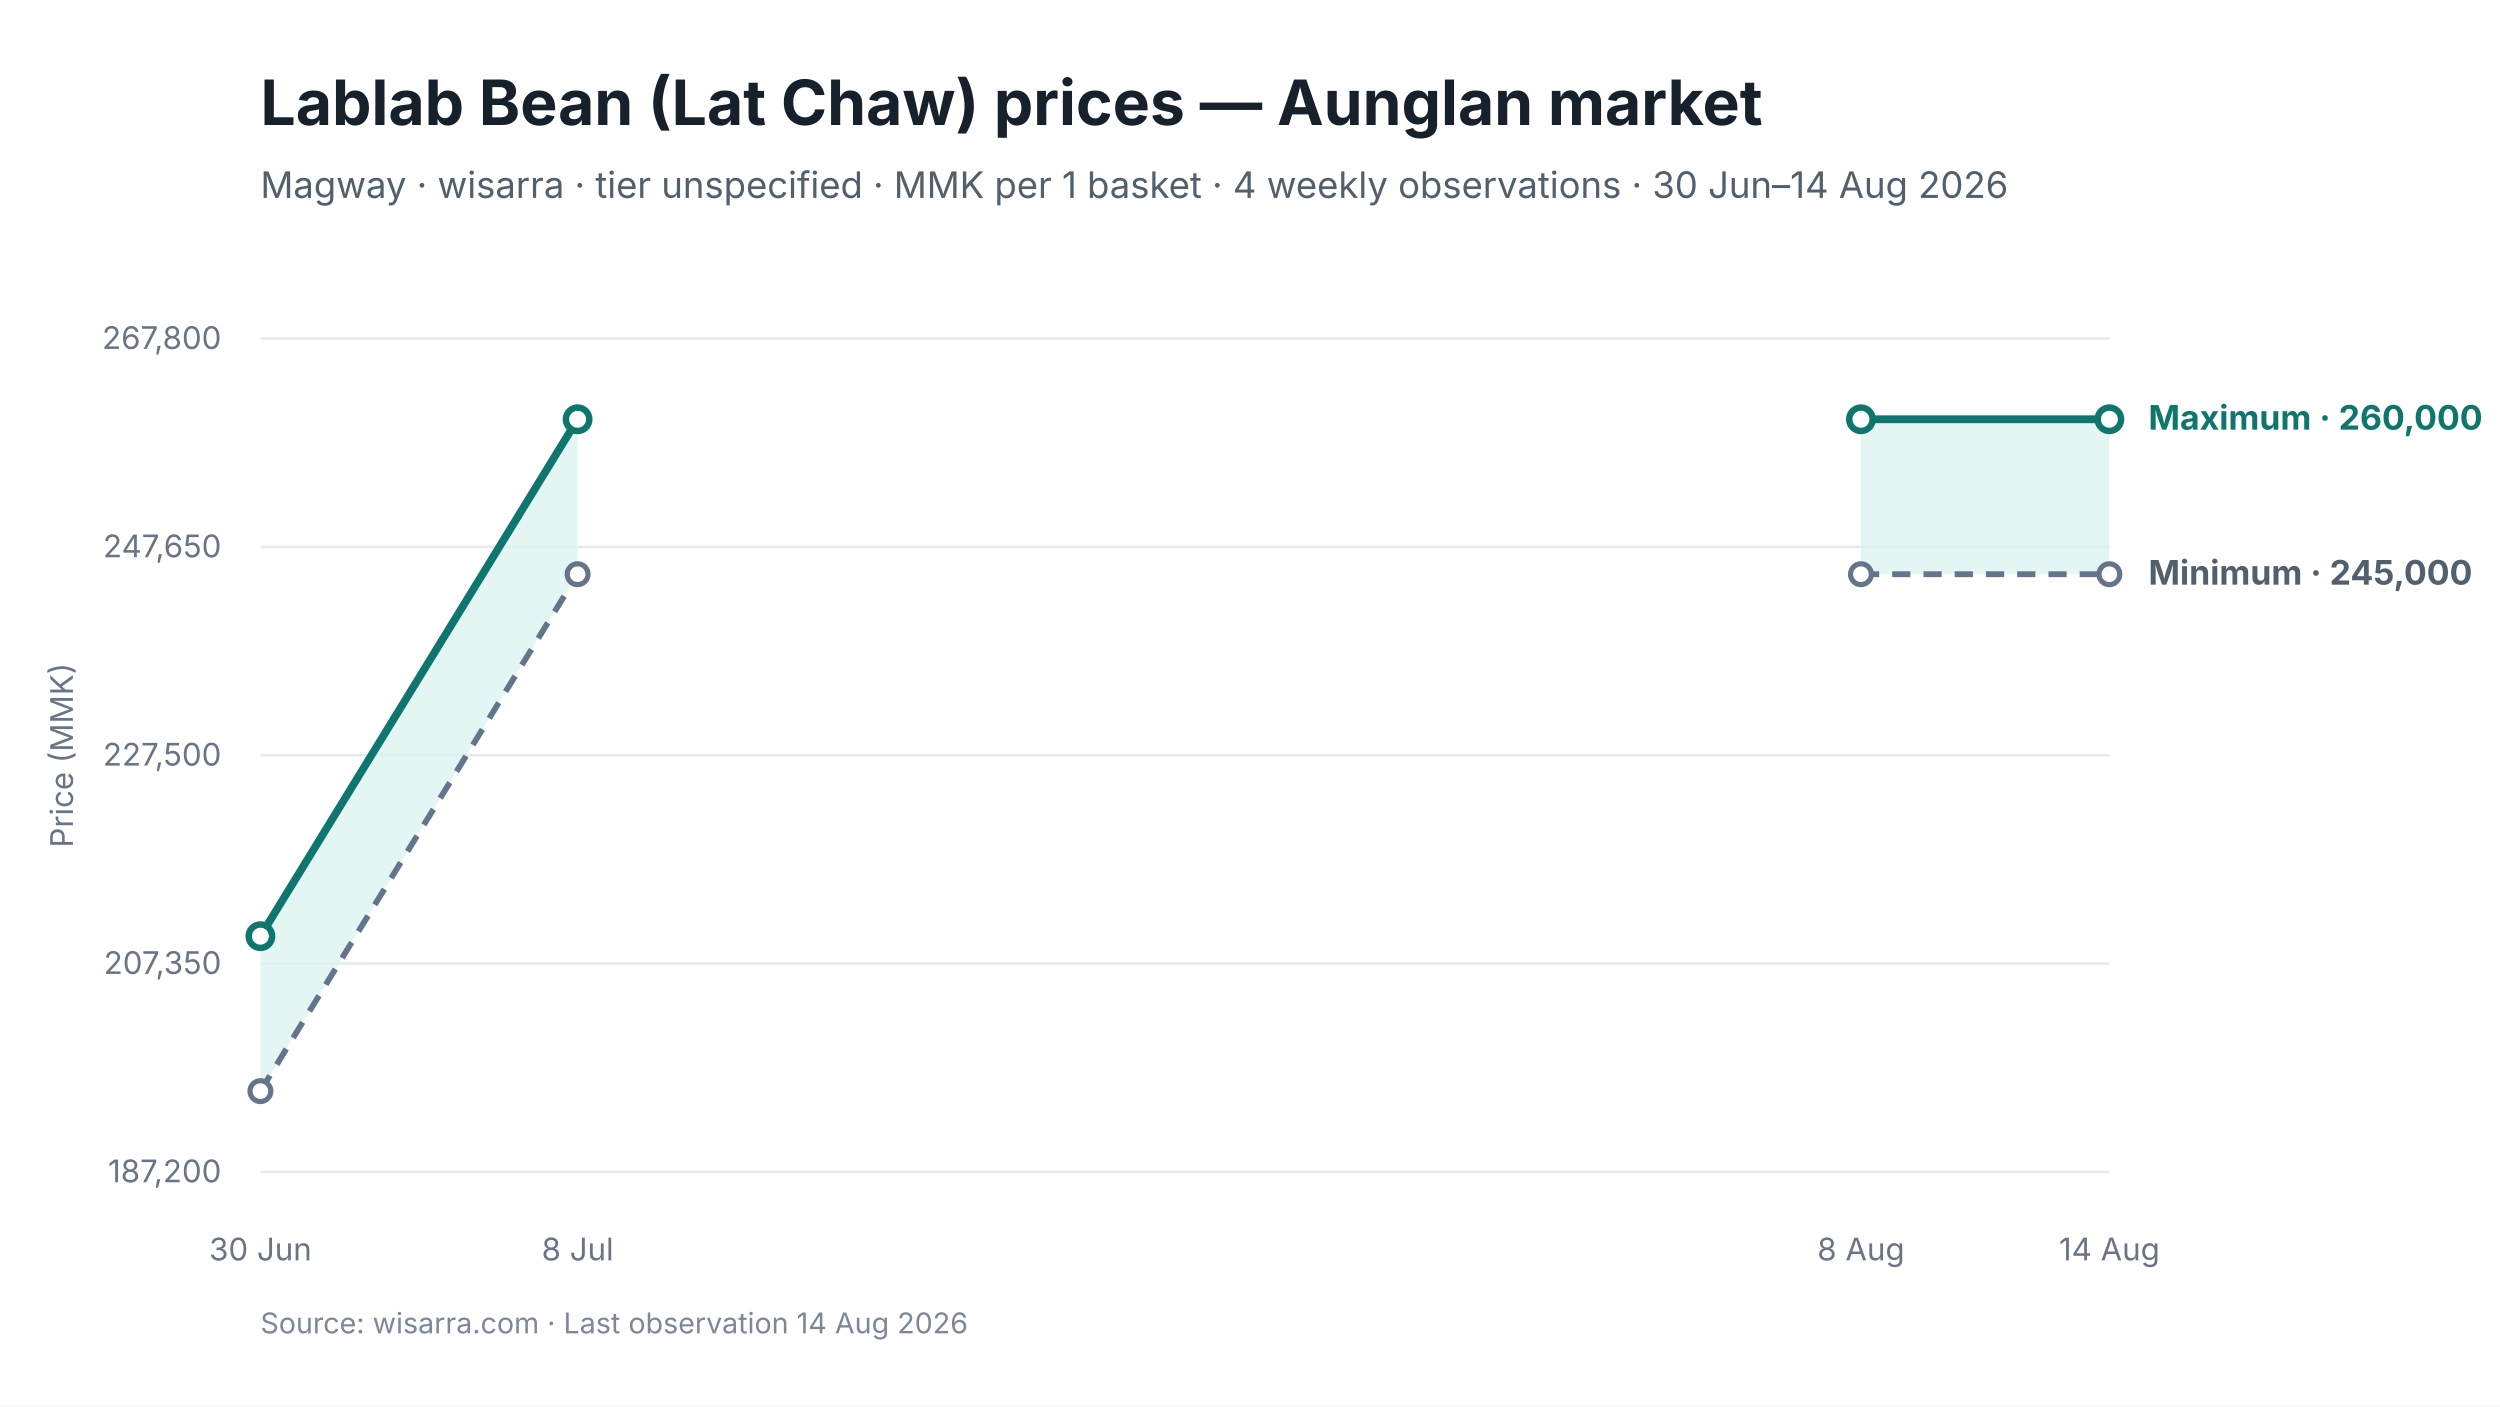
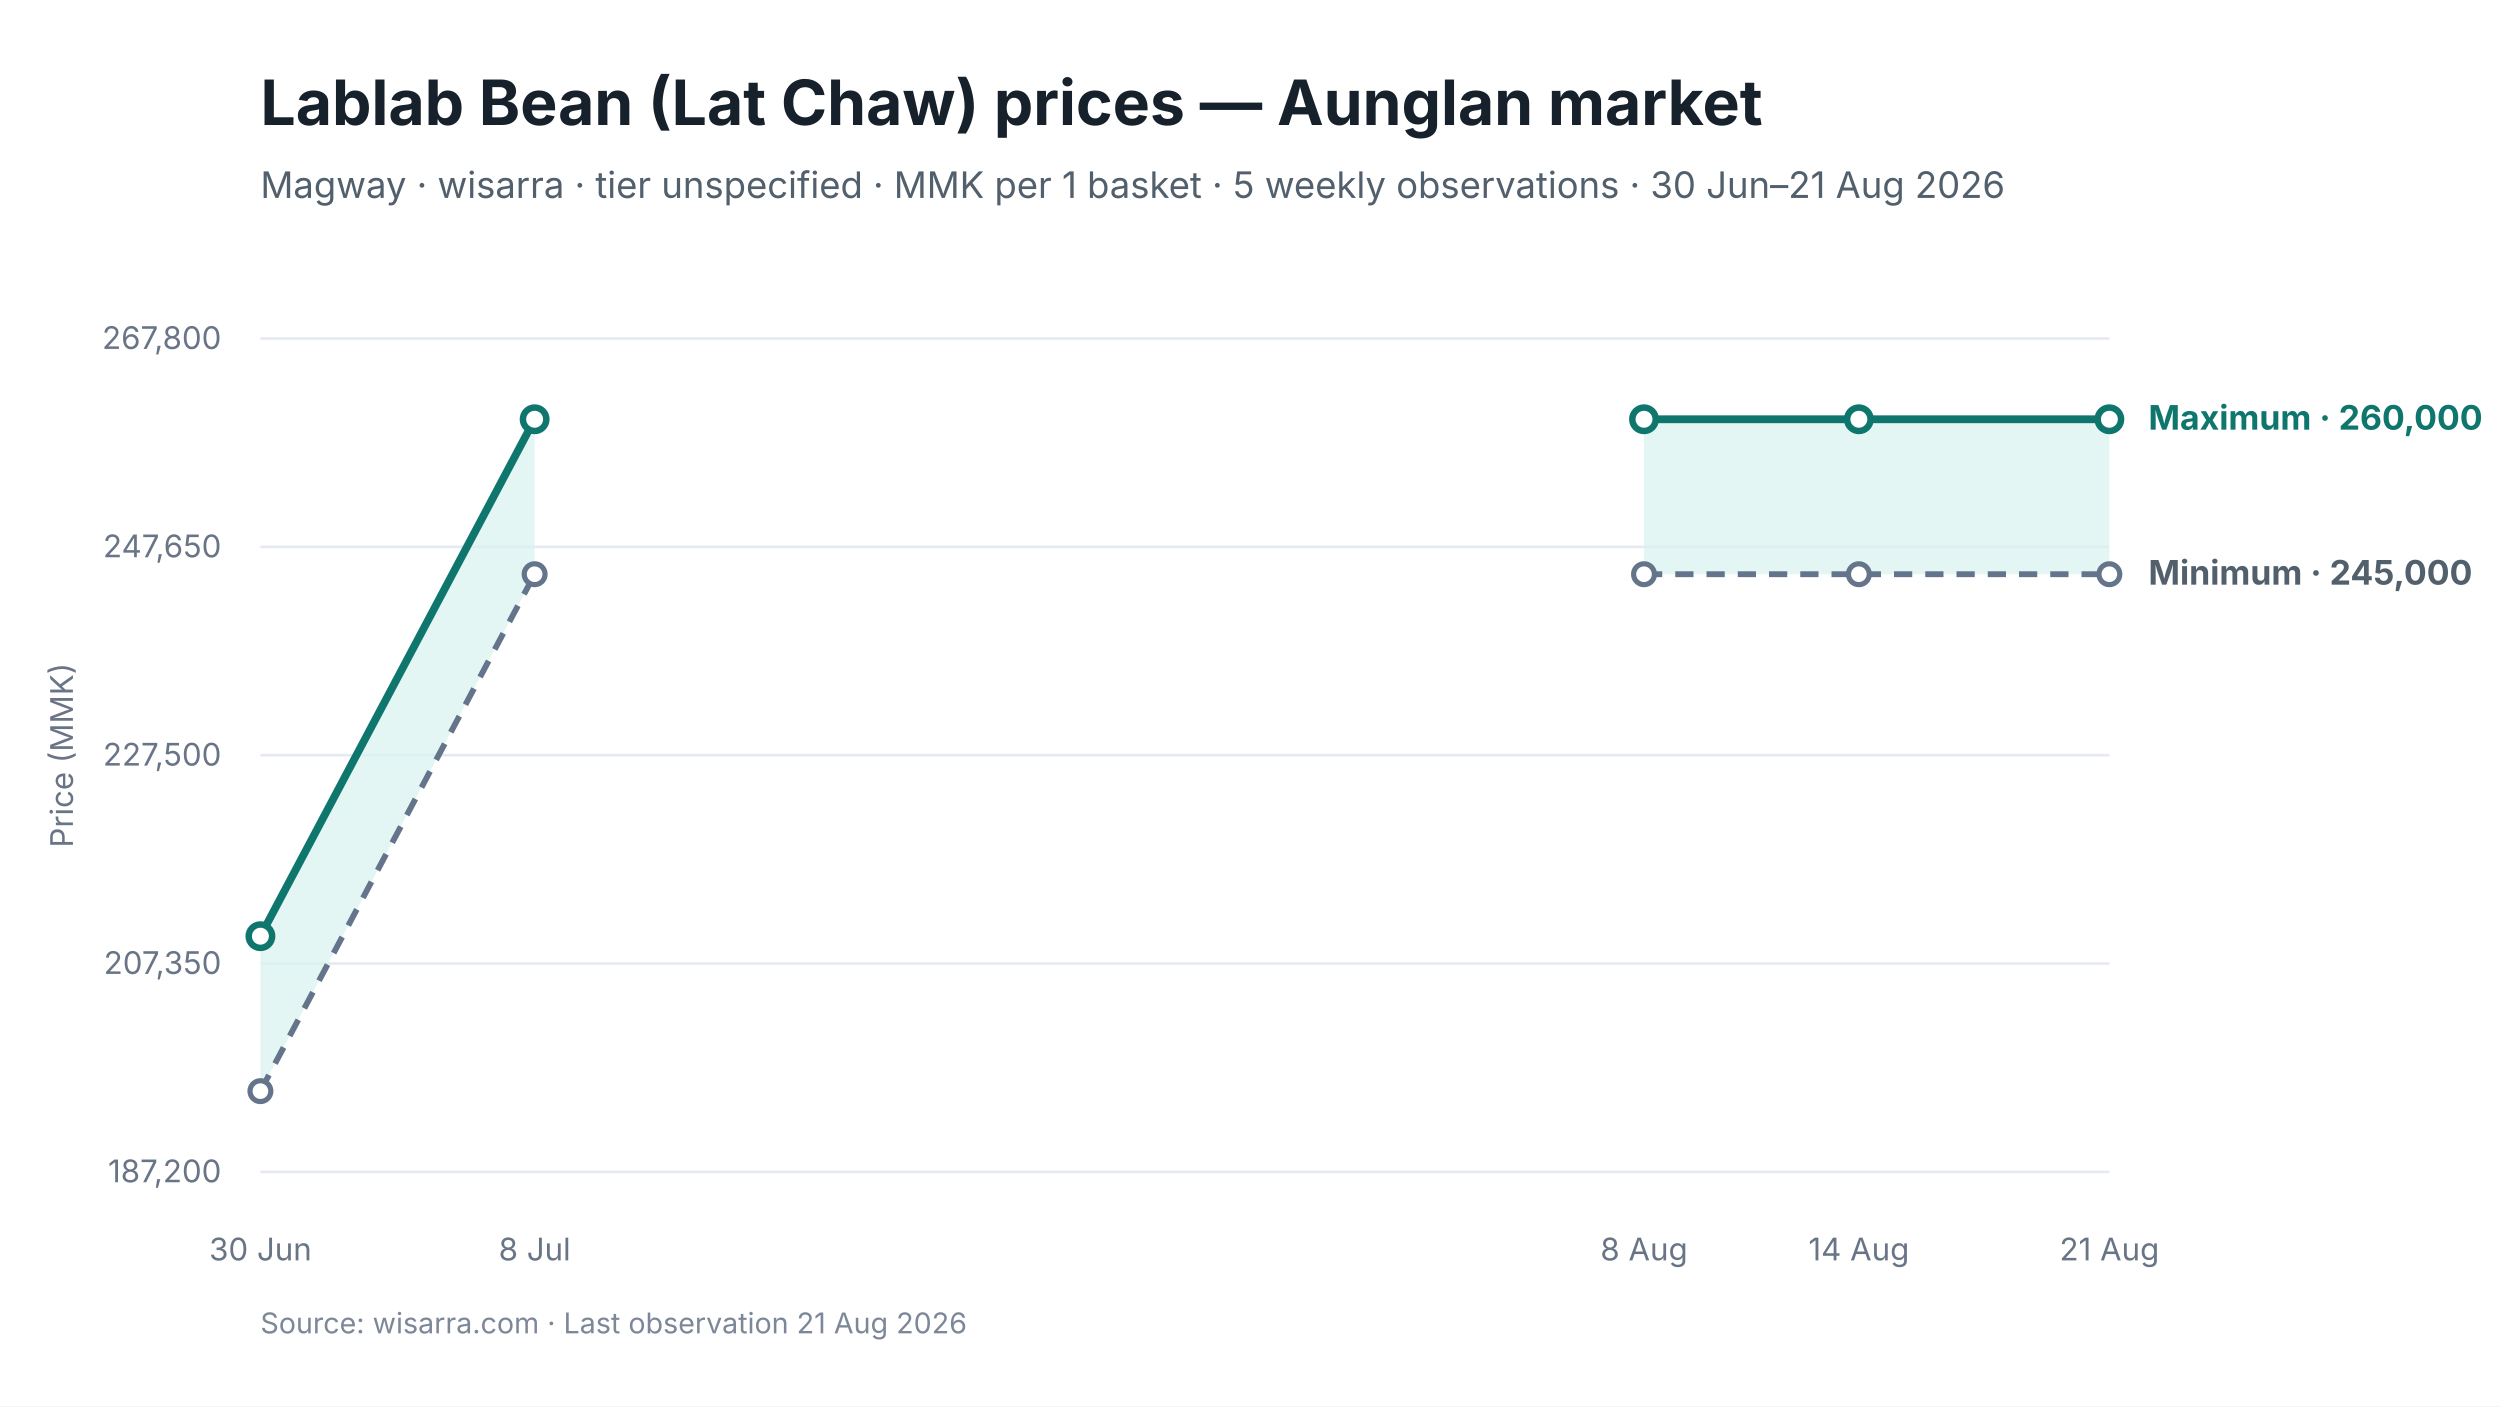
<svg xmlns="http://www.w3.org/2000/svg" viewBox="0 0 960 540" width="960" height="540" role="img" aria-labelledby="chart-title chart-desc">
  <style>
text { font-family: Inter, -apple-system, BlinkMacSystemFont, "Segoe UI", sans-serif; fill: #17212B; }
.chart-title { font-size: 24px; font-weight: 650; }
.subtitle { font-size: 14px; fill: #52606D; }
.axis { font-size: 12px; fill: #697586; }
.grid { stroke: #E5EAF0; stroke-width: 1; }
.range { fill: #D9F3F0; fill-opacity: 0.72; }
.maximum { stroke: #0F766E; stroke-width: 3; fill: none; }
.minimum { stroke: #64748B; stroke-width: 2.25; stroke-dasharray: 7 5; fill: none; }
.modal { stroke: #2563EB; stroke-width: 3; fill: none; }
.point-max { fill: #FFFFFF; stroke: #0F766E; stroke-width: 2.5; }
.point-min { fill: #FFFFFF; stroke: #64748B; stroke-width: 2; }
.point-modal { fill: #FFFFFF; stroke: #2563EB; stroke-width: 2.5; }
.direct-label { font-size: 13px; font-weight: 650; }
.maximum-label { fill: #0F766E; }
.minimum-label { fill: #52606D; }
.combined-label { fill: #334155; }
.modal-label { fill: #1D4ED8; }
.source { font-size: 11px; fill: #7C8798; }
</style>
  <rect width="960" height="540" fill="#FFFFFF" />
  <text id="chart-title" x="100" y="48" class="chart-title">Lablab Bean (Lat Chaw) prices — Aunglan market</text>
-   <text x="100" y="76" class="subtitle">Magway · wisarra · tier unspecified · MMK per 1 basket · 4 weekly observations · 30 Jun–14 Aug 2026</text>
+   <text x="100" y="76" class="subtitle">Magway · wisarra · tier unspecified · MMK per 1 basket · 5 weekly observations · 30 Jun–21 Aug 2026</text>
  <line x1="100" y1="130.0" x2="810" y2="130.0" class="grid" />
  <text x="85" y="134.0" text-anchor="end" class="axis">267,800</text>
  <line x1="100" y1="210.0" x2="810" y2="210.0" class="grid" />
  <text x="85" y="214.0" text-anchor="end" class="axis">247,650</text>
  <line x1="100" y1="290.0" x2="810" y2="290.0" class="grid" />
  <text x="85" y="294.0" text-anchor="end" class="axis">227,500</text>
  <line x1="100" y1="370.0" x2="810" y2="370.0" class="grid" />
  <text x="85" y="374.0" text-anchor="end" class="axis">207,350</text>
  <line x1="100" y1="450.0" x2="810" y2="450.0" class="grid" />
  <text x="85" y="454.0" text-anchor="end" class="axis">187,200</text>
-   <polygon points="100.0,419.0 221.8,220.5 221.8,161.0 100.0,359.5" class="range" />
-   <polygon points="714.6,220.5 810.0,220.5 810.0,161.0 714.6,161.0" class="range" />
-   <path d="M 100.0 419.0 L 221.8 220.5" class="minimum" />
-   <path d="M 714.6 220.5 L 810.0 220.5" class="minimum" />
-   <path d="M 100.0 359.5 L 221.8 161.0" class="maximum" />
-   <path d="M 714.6 161.0 L 810.0 161.0" class="maximum" />
+   <polygon points="100.0,419.0 205.3,220.5 205.3,161.0 100.0,359.5" class="range" />
+   <polygon points="631.3,220.5 713.8,220.5 810.0,220.5 810.0,161.0 713.8,161.0 631.3,161.0" class="range" />
+   <path d="M 100.0 419.0 L 205.3 220.5" class="minimum" />
+   <path d="M 631.3 220.5 L 713.8 220.5 L 810.0 220.5" class="minimum" />
+   <path d="M 100.0 359.5 L 205.3 161.0" class="maximum" />
+   <path d="M 631.3 161.0 L 713.8 161.0 L 810.0 161.0" class="maximum" />
  <circle cx="100.0" cy="419.0" r="4" class="point-min" />
-   <circle cx="221.8" cy="220.5" r="4" class="point-min" />
-   <circle cx="714.6" cy="220.5" r="4" class="point-min" />
+   <circle cx="205.3" cy="220.5" r="4" class="point-min" />
+   <circle cx="631.3" cy="220.5" r="4" class="point-min" />
+   <circle cx="713.8" cy="220.5" r="4" class="point-min" />
  <circle cx="810.0" cy="220.5" r="4" class="point-min" />
  <circle cx="100.0" cy="359.5" r="4.5" class="point-max" />
-   <circle cx="221.8" cy="161.0" r="4.5" class="point-max" />
-   <circle cx="714.6" cy="161.0" r="4.5" class="point-max" />
+   <circle cx="205.3" cy="161.0" r="4.5" class="point-max" />
+   <circle cx="631.3" cy="161.0" r="4.5" class="point-max" />
+   <circle cx="713.8" cy="161.0" r="4.5" class="point-max" />
  <circle cx="810.0" cy="161.0" r="4.5" class="point-max" />
  <text x="100.0" y="484" text-anchor="middle" class="axis">30 Jun</text>
-   <text x="221.8" y="484" text-anchor="middle" class="axis">8 Jul</text>
-   <text x="714.6" y="484" text-anchor="middle" class="axis">8 Aug</text>
-   <text x="810.0" y="484" text-anchor="middle" class="axis">14 Aug</text>
+   <text x="205.3" y="484" text-anchor="middle" class="axis">8 Jul</text>
+   <text x="631.3" y="484" text-anchor="middle" class="axis">8 Aug</text>
+   <text x="713.8" y="484" text-anchor="middle" class="axis">14 Aug</text>
+   <text x="810.0" y="484" text-anchor="middle" class="axis">21 Aug</text>
  <text x="825.0" y="165.0" class="direct-label maximum-label">Maximum · 260,000</text>
  <text x="825.0" y="224.5" class="direct-label minimum-label">Minimum · 245,000</text>
  <text x="28" y="290.0" text-anchor="middle" class="axis" transform="rotate(-90 28 290.0)">Price (MMK)</text>
-   <text x="100" y="512" class="source">Source: wisarra.com · Last observation 14 Aug 2026</text>
+   <text x="100" y="512" class="source">Source: wisarra.com · Last observation 21 Aug 2026</text>
</svg>
